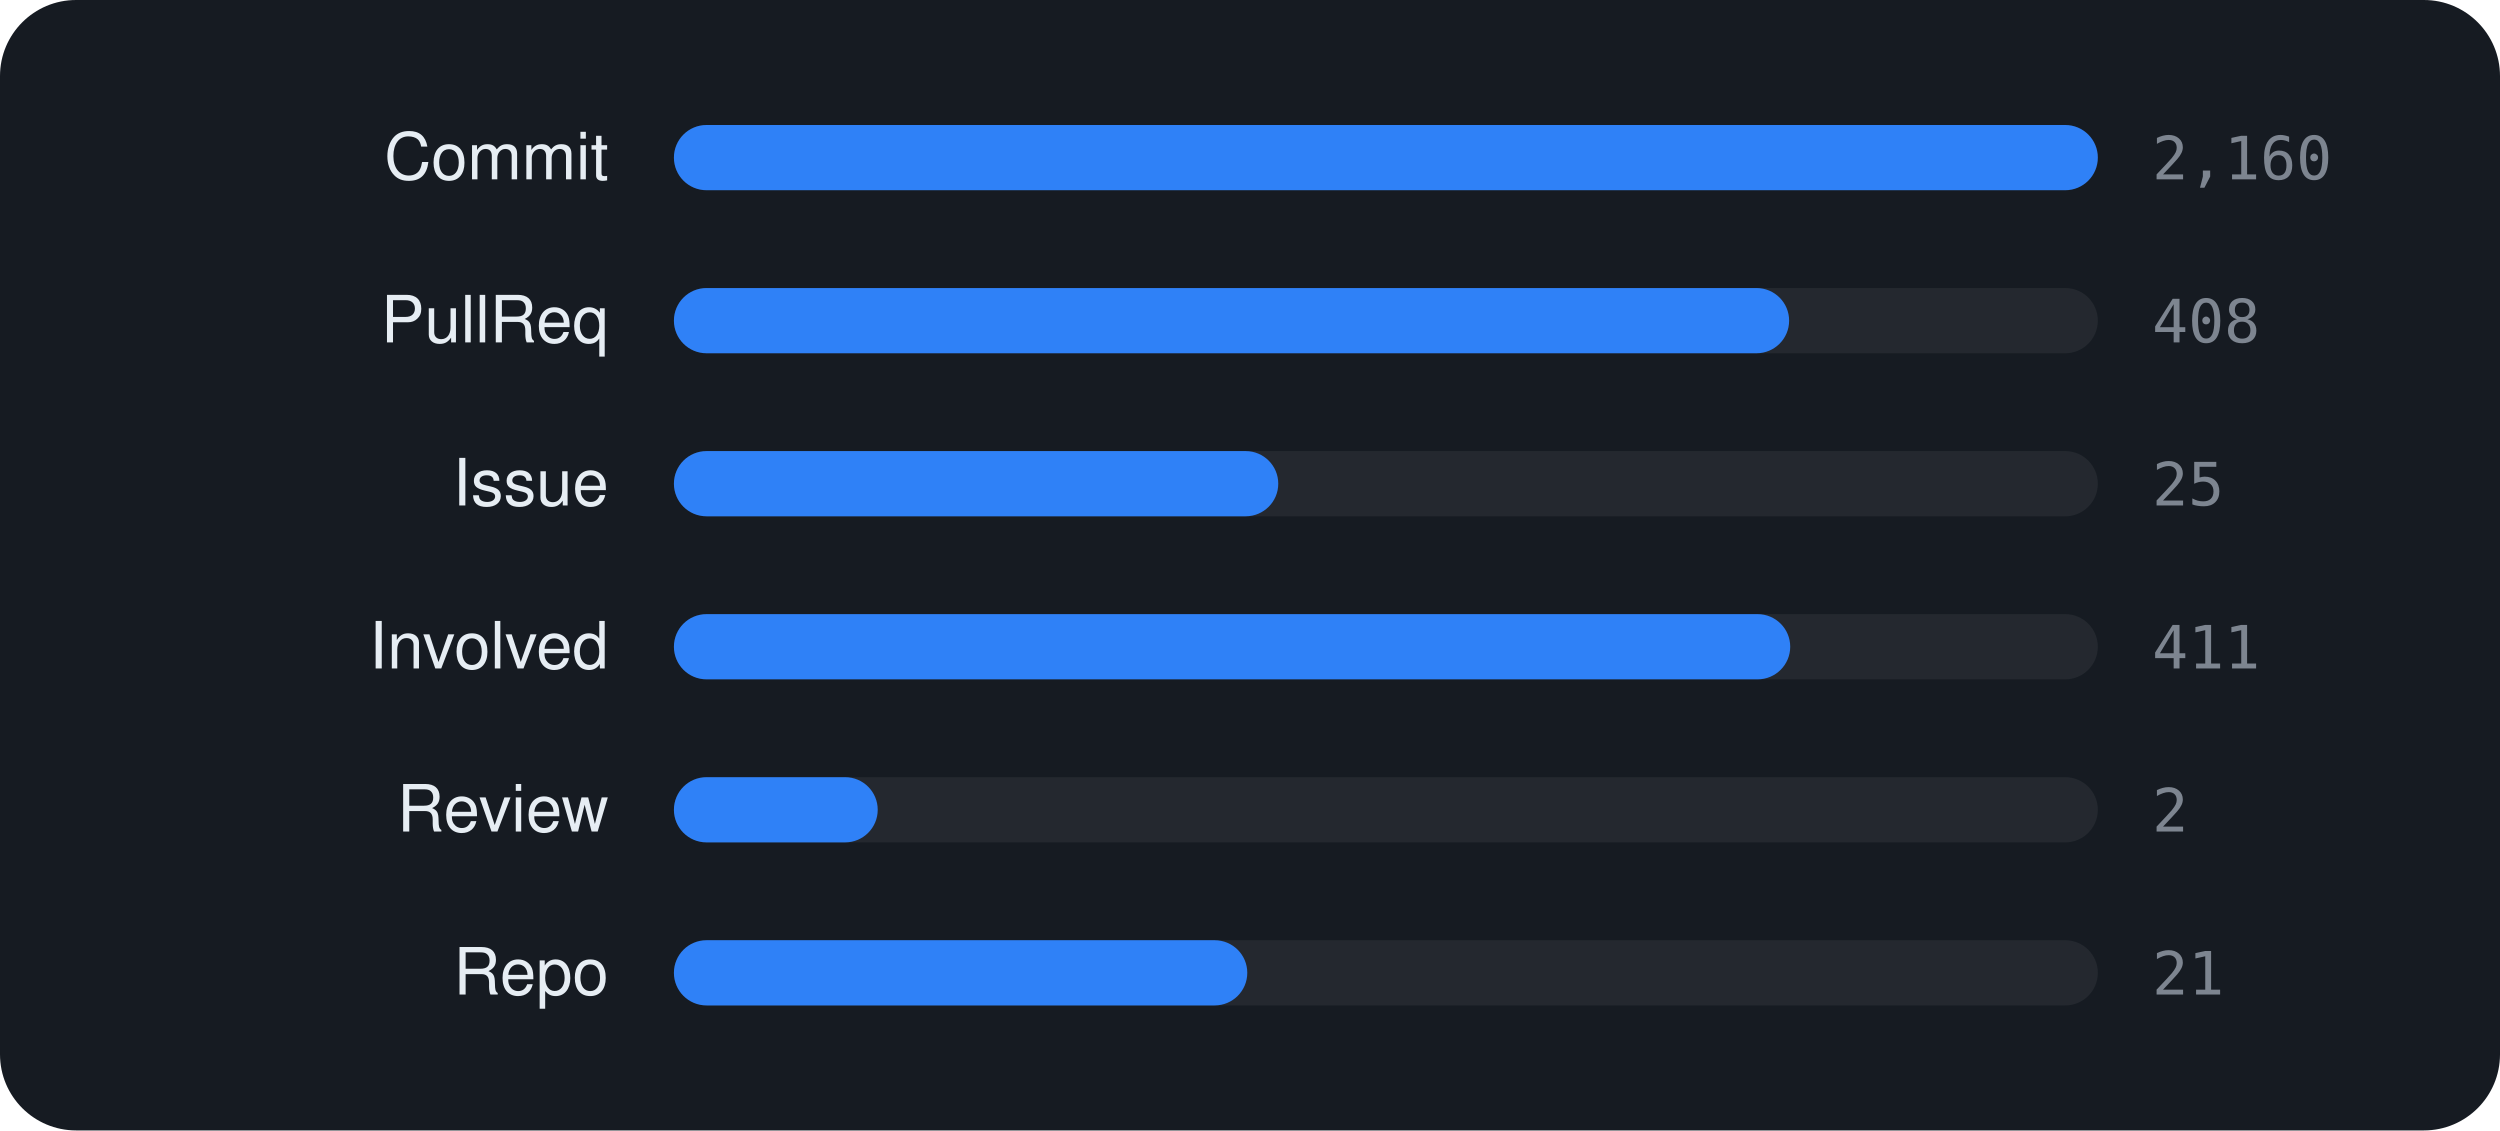
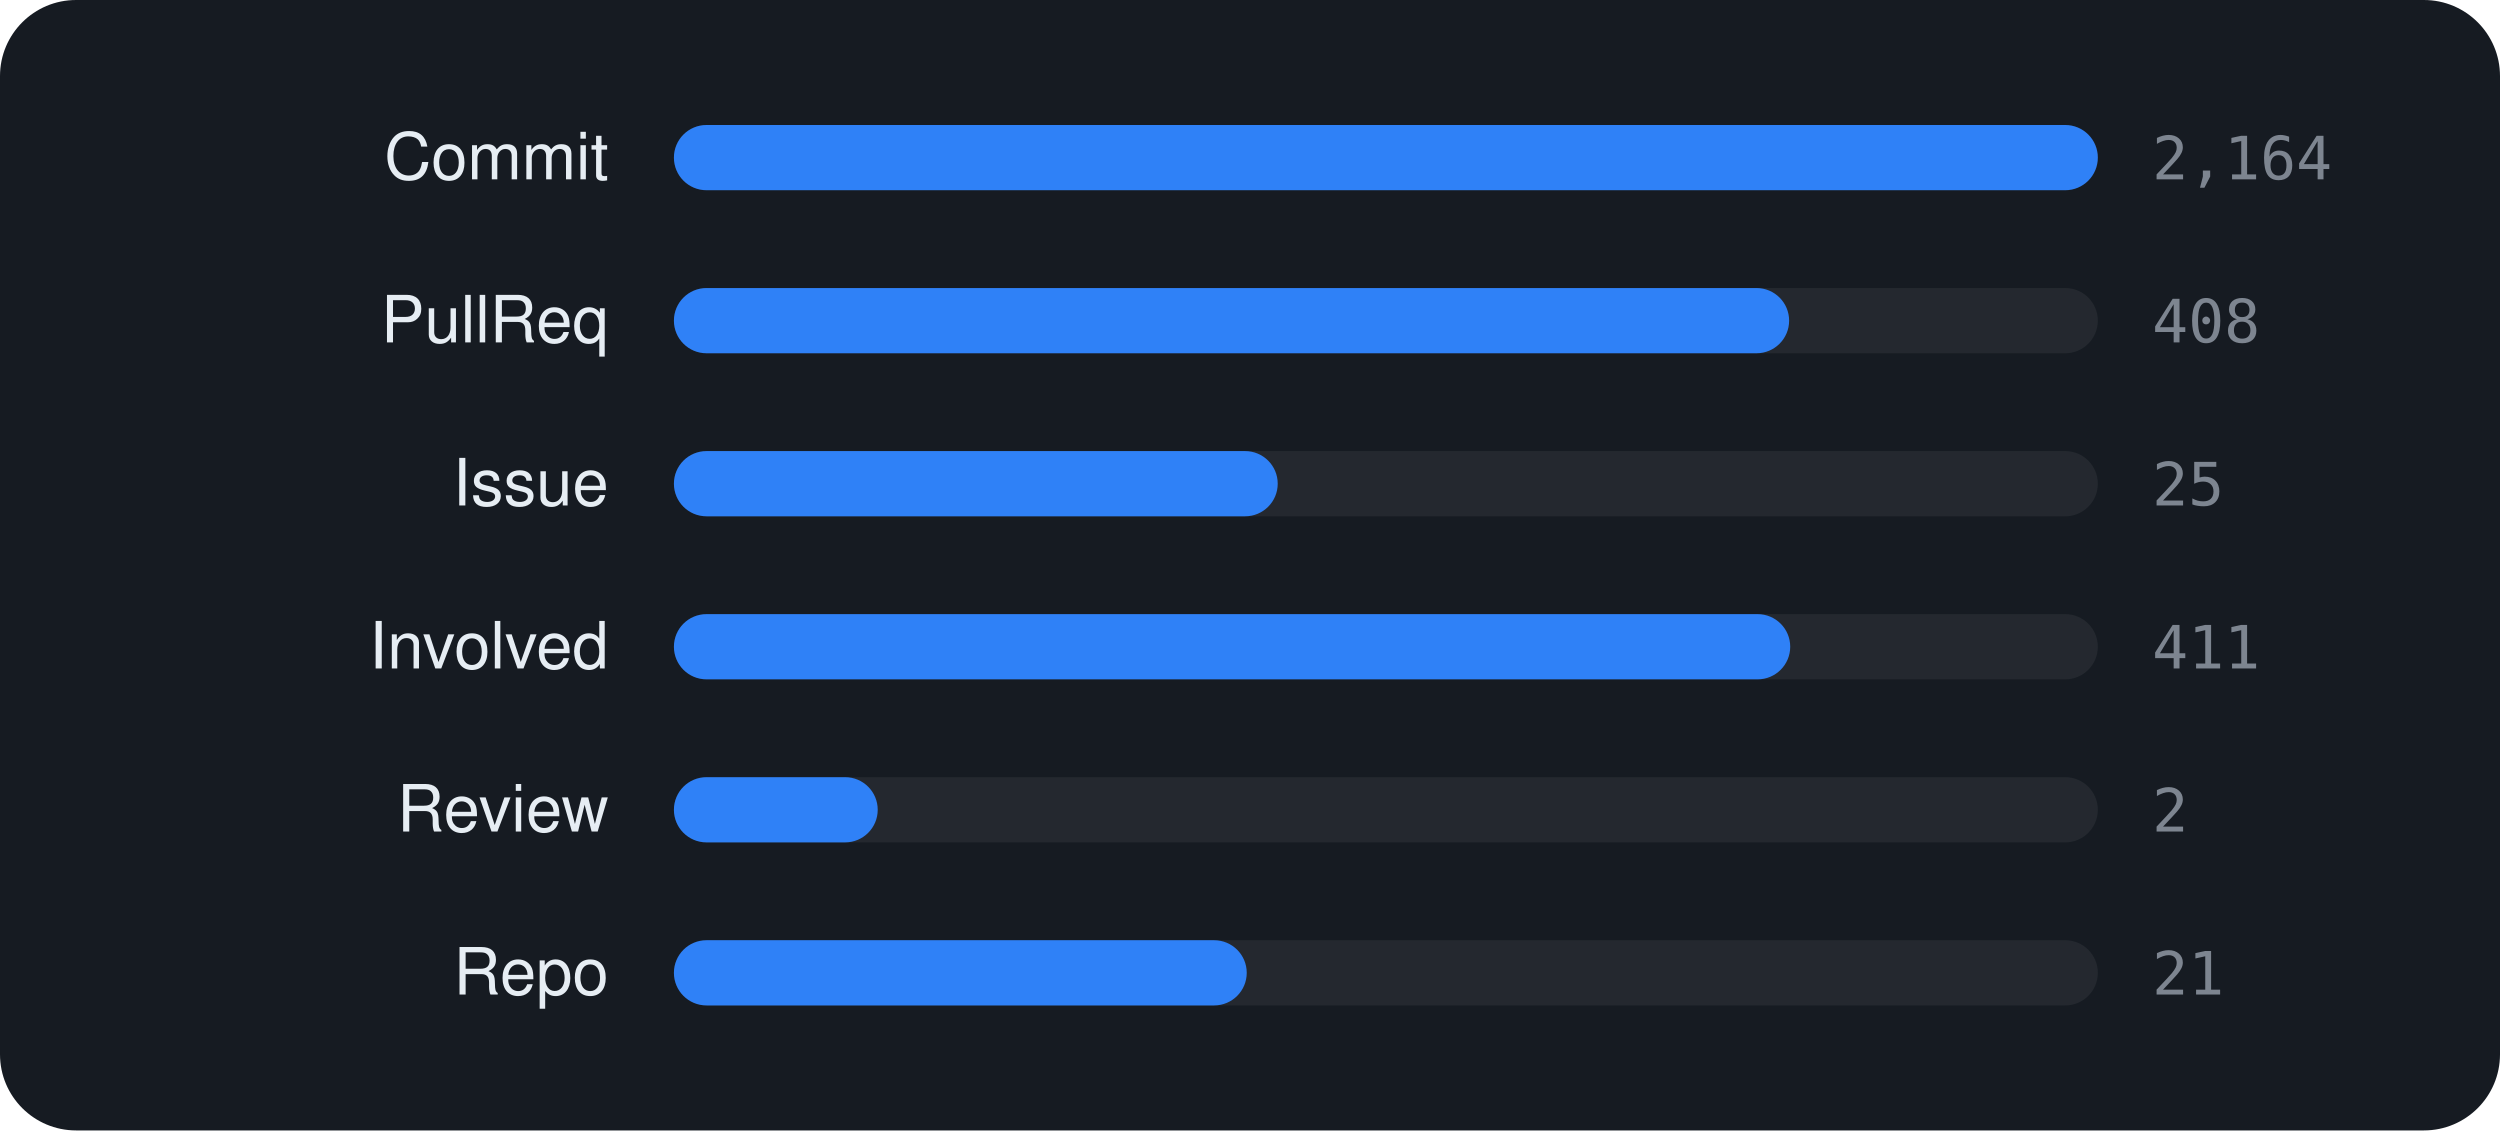
<svg xmlns="http://www.w3.org/2000/svg" viewBox="0 0 460 208" width="460" height="208" font-family="-apple-system,BlinkMacSystemFont,'Segoe UI',Helvetica,Arial,sans-serif">
  <rect width="460" height="208" rx="14" fill="#161b22" />
  <text x="112" y="33" text-anchor="end" font-size="12" fill="#e6edf3">Commit</text>
  <rect x="124" y="23" width="262" height="12" rx="6" fill="rgba(255,255,255,0.06)" />
  <rect x="124" y="23" width="262.0" height="12" rx="6" fill="#2f81f7" />
-   <text x="396" y="33" font-size="11" font-family="monospace" fill="#7d8590">2,160</text>
+   <text x="396" y="33" font-size="11" font-family="monospace" fill="#7d8590">2,164</text>
  <text x="112" y="63" text-anchor="end" font-size="12" fill="#e6edf3">PullReq</text>
  <rect x="124" y="53" width="262" height="12" rx="6" fill="rgba(255,255,255,0.06)" />
  <rect x="124" y="53" width="205.2" height="12" rx="6" fill="#2f81f7" />
  <text x="396" y="63" font-size="11" font-family="monospace" fill="#7d8590">408</text>
  <text x="112" y="93" text-anchor="end" font-size="12" fill="#e6edf3">Issue</text>
  <rect x="124" y="83" width="262" height="12" rx="6" fill="rgba(255,255,255,0.06)" />
-   <rect x="124" y="83" width="111.2" height="12" rx="6" fill="#2f81f7" />
+   <rect x="124" y="83" width="111.1" height="12" rx="6" fill="#2f81f7" />
  <text x="396" y="93" font-size="11" font-family="monospace" fill="#7d8590">25</text>
  <text x="112" y="123" text-anchor="end" font-size="12" fill="#e6edf3">Involved</text>
  <rect x="124" y="113" width="262" height="12" rx="6" fill="rgba(255,255,255,0.06)" />
  <rect x="124" y="113" width="205.4" height="12" rx="6" fill="#2f81f7" />
  <text x="396" y="123" font-size="11" font-family="monospace" fill="#7d8590">411</text>
  <text x="112" y="153" text-anchor="end" font-size="12" fill="#e6edf3">Review</text>
  <rect x="124" y="143" width="262" height="12" rx="6" fill="rgba(255,255,255,0.06)" />
  <rect x="124" y="143" width="37.5" height="12" rx="6" fill="#2f81f7" />
  <text x="396" y="153" font-size="11" font-family="monospace" fill="#7d8590">2</text>
  <text x="112" y="183" text-anchor="end" font-size="12" fill="#e6edf3">Repo</text>
  <rect x="124" y="173" width="262" height="12" rx="6" fill="rgba(255,255,255,0.06)" />
-   <rect x="124" y="173" width="105.5" height="12" rx="6" fill="#2f81f7" />
+   <rect x="124" y="173" width="105.4" height="12" rx="6" fill="#2f81f7" />
  <text x="396" y="183" font-size="11" font-family="monospace" fill="#7d8590">21</text>
</svg>
